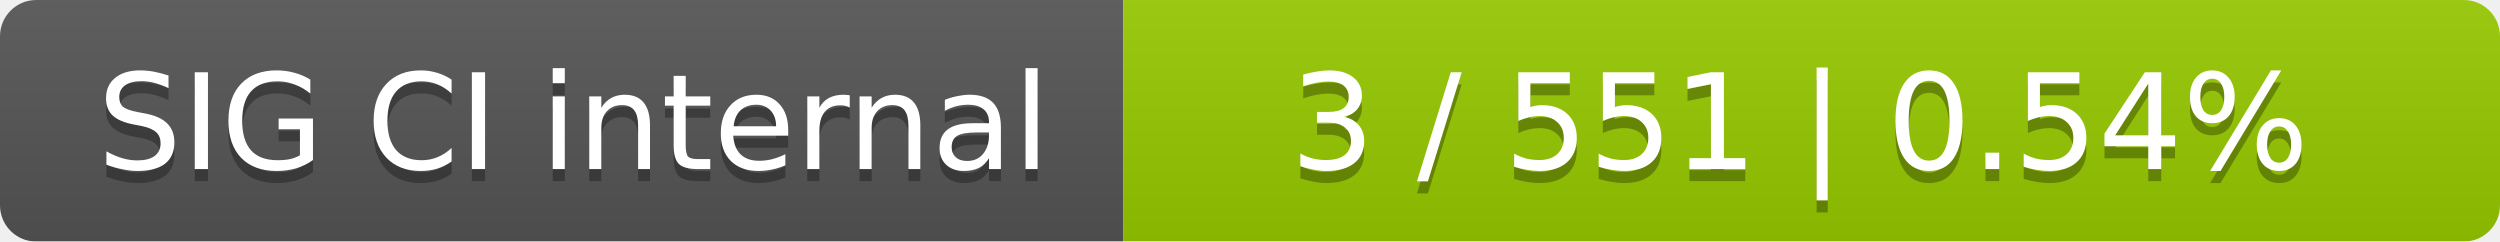
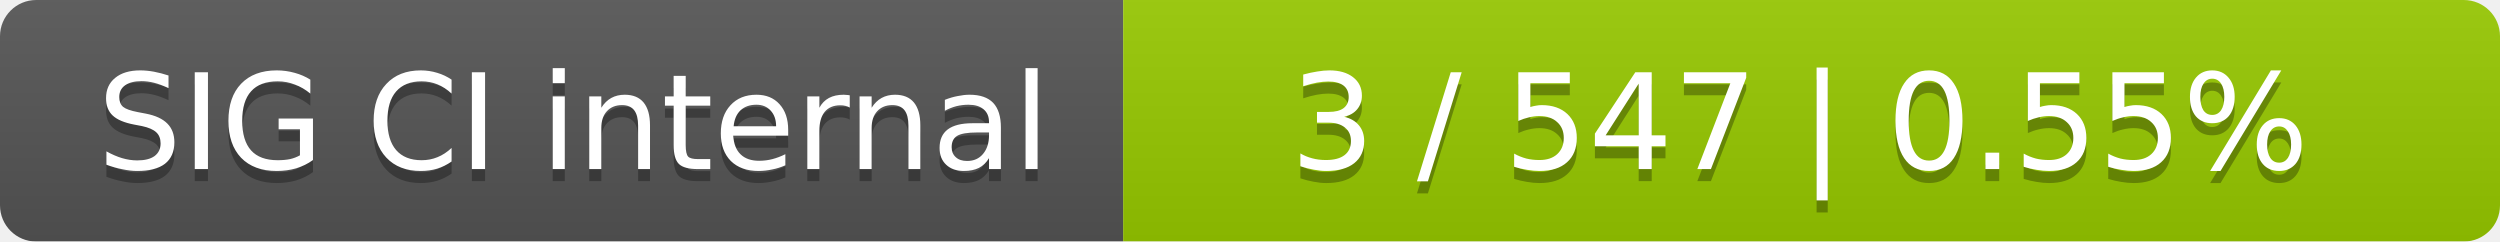
<svg xmlns="http://www.w3.org/2000/svg" width="207" height="20">
  <linearGradient id="smooth" x2="0" y2="100%">
    <stop offset="0" stop-color="#bbb" stop-opacity=".1" />
    <stop offset="1" stop-opacity=".1" />
  </linearGradient>
  <mask id="round">
    <rect width="207" height="20" rx="3" fill="#fff" />
  </mask>
  <g mask="url(#round)">
    <rect width="93" height="20" fill="#555" />
    <rect x="93" width="114" height="20" fill="#97ca00" />
    <rect width="207" height="20" fill="url(#smooth)" />
  </g>
  <g fill="#fff" text-anchor="middle" font-family="DejaVu Sans,Verdana,Geneva,sans-serif" font-size="11">
    <text x="47.5" y="15" fill="#010101" fill-opacity=".3">SIG CI internal</text>
    <text x="47.5" y="14">SIG CI internal</text>
-     <text x="149" y="15" fill="#010101" fill-opacity=".3">3 / 551    |    0.54%</text>
-     <text x="149" y="14">3 / 551    |    0.54%</text>
+     <text x="149" y="15" fill="#010101" fill-opacity=".3">3 / 547    |    0.55%</text>
+     <text x="149" y="14">3 / 547    |    0.55%</text>
  </g>
</svg>
